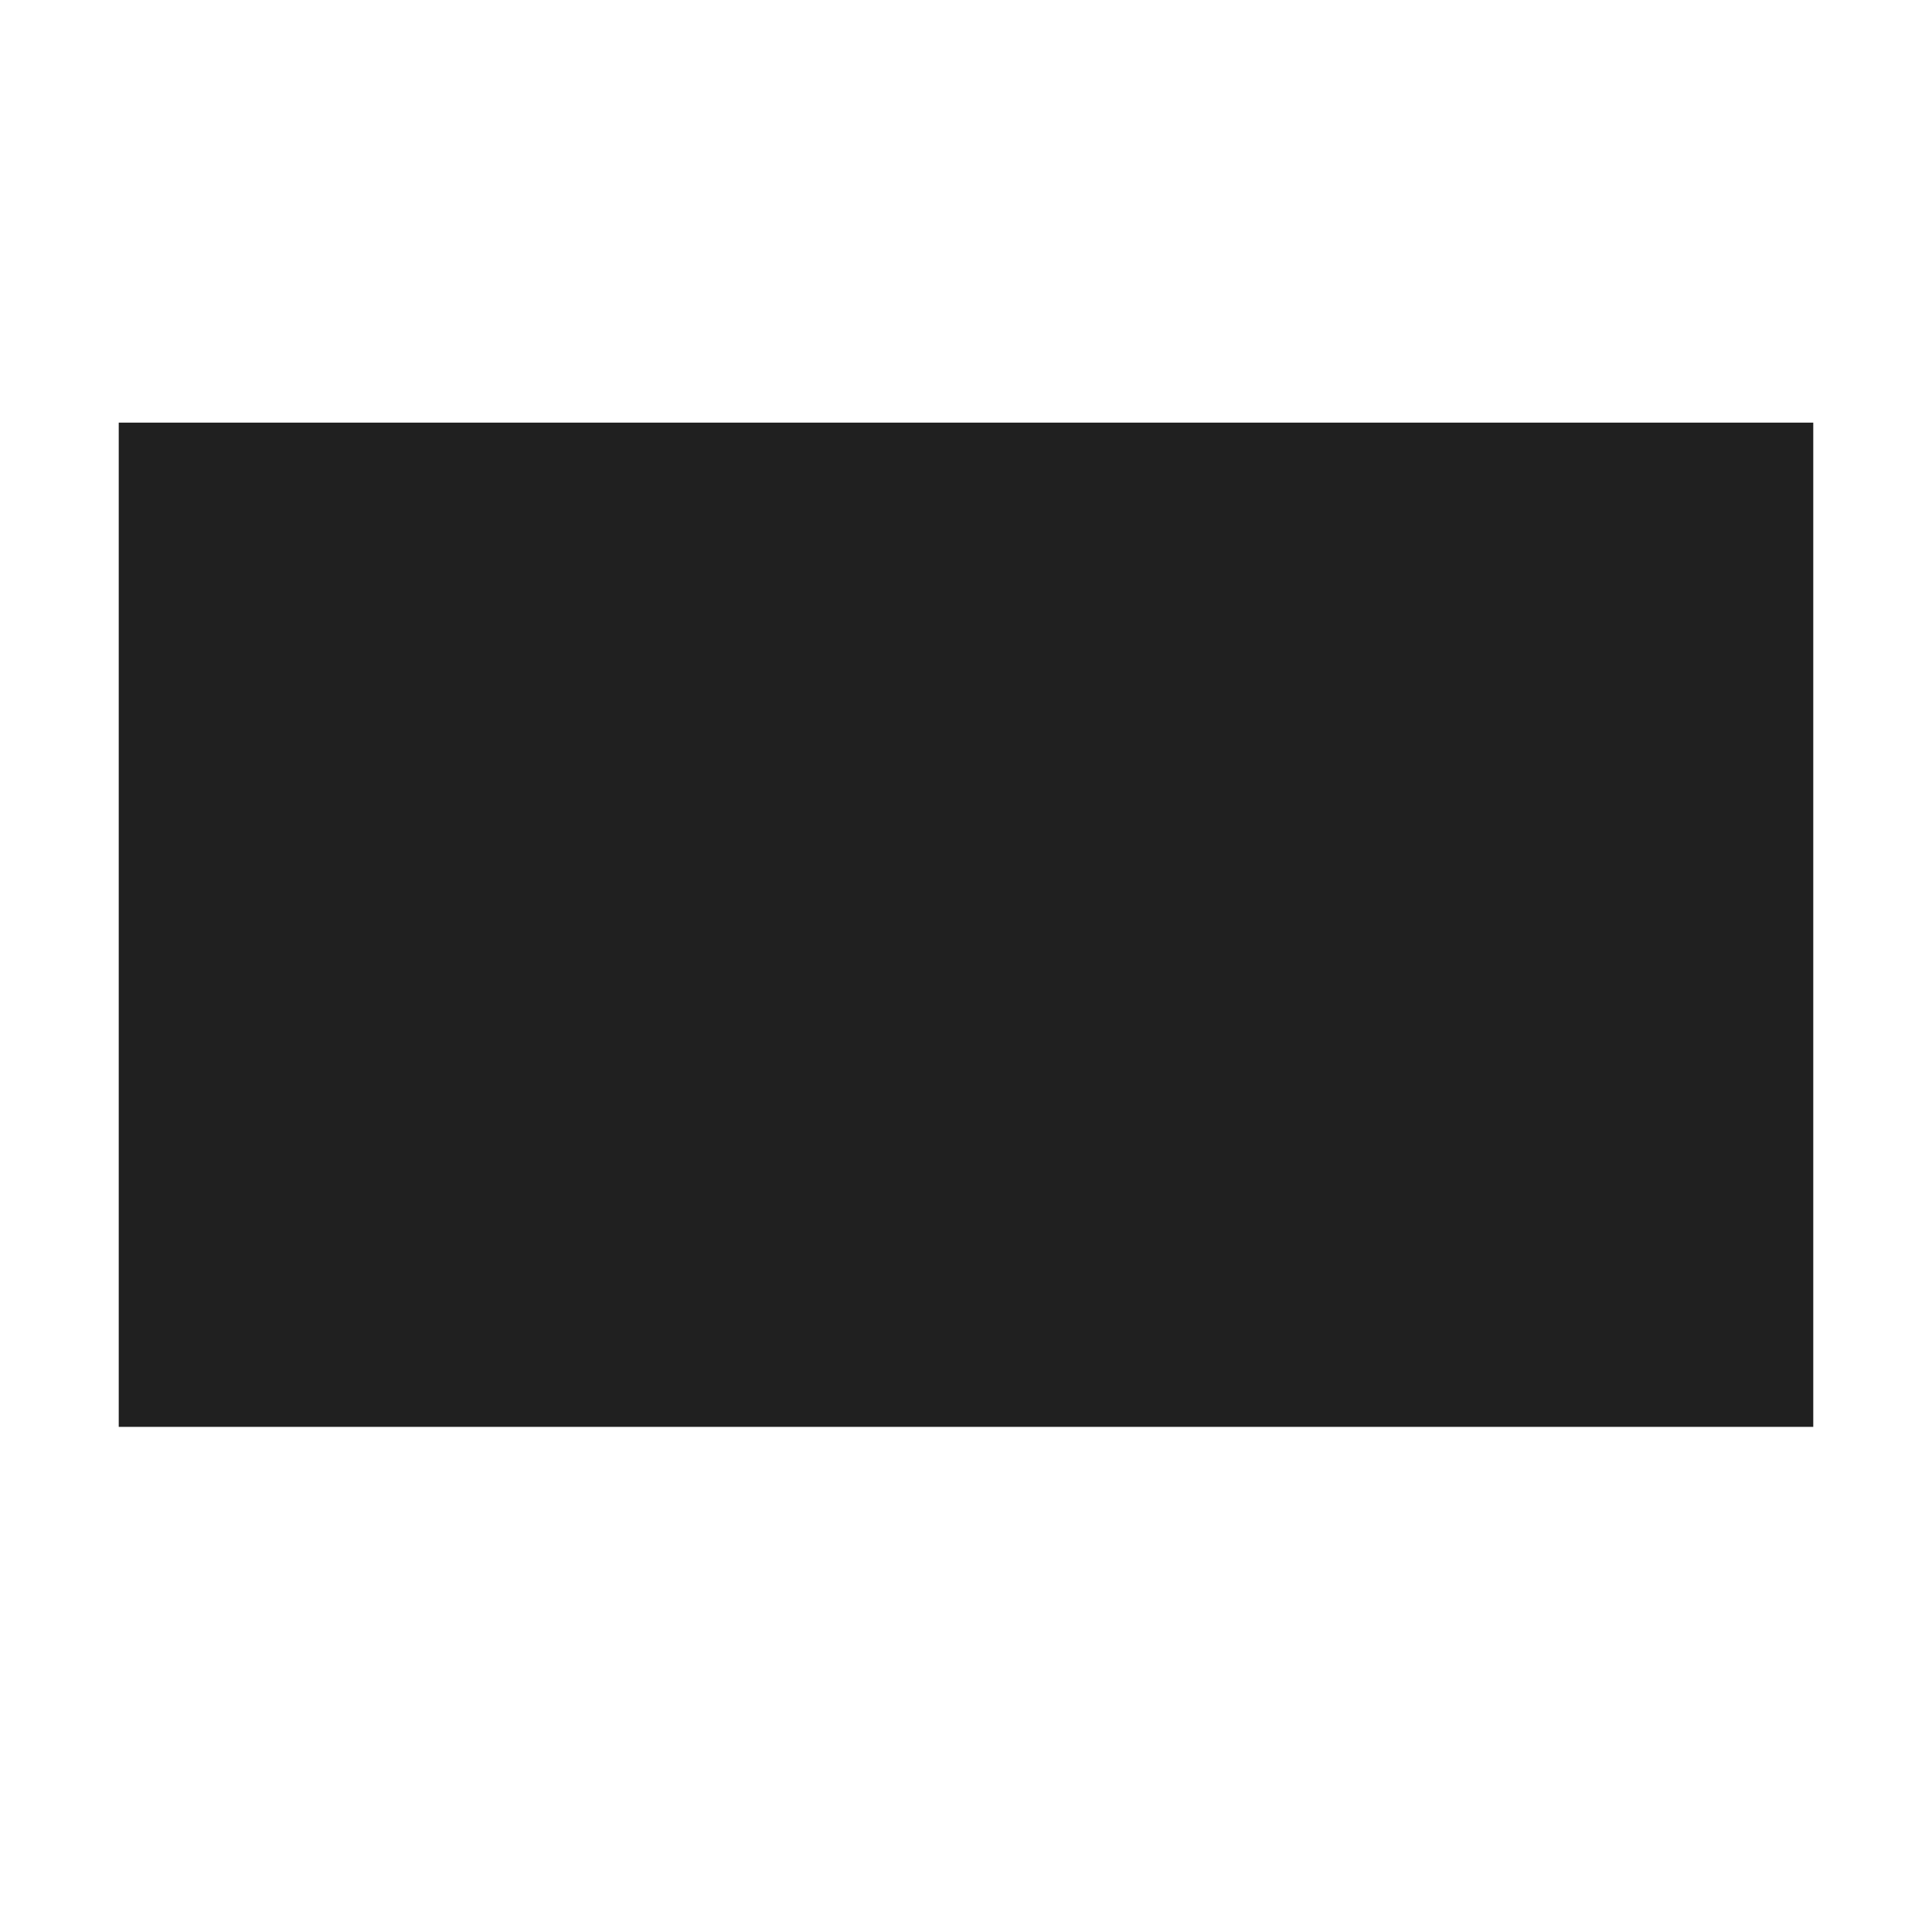
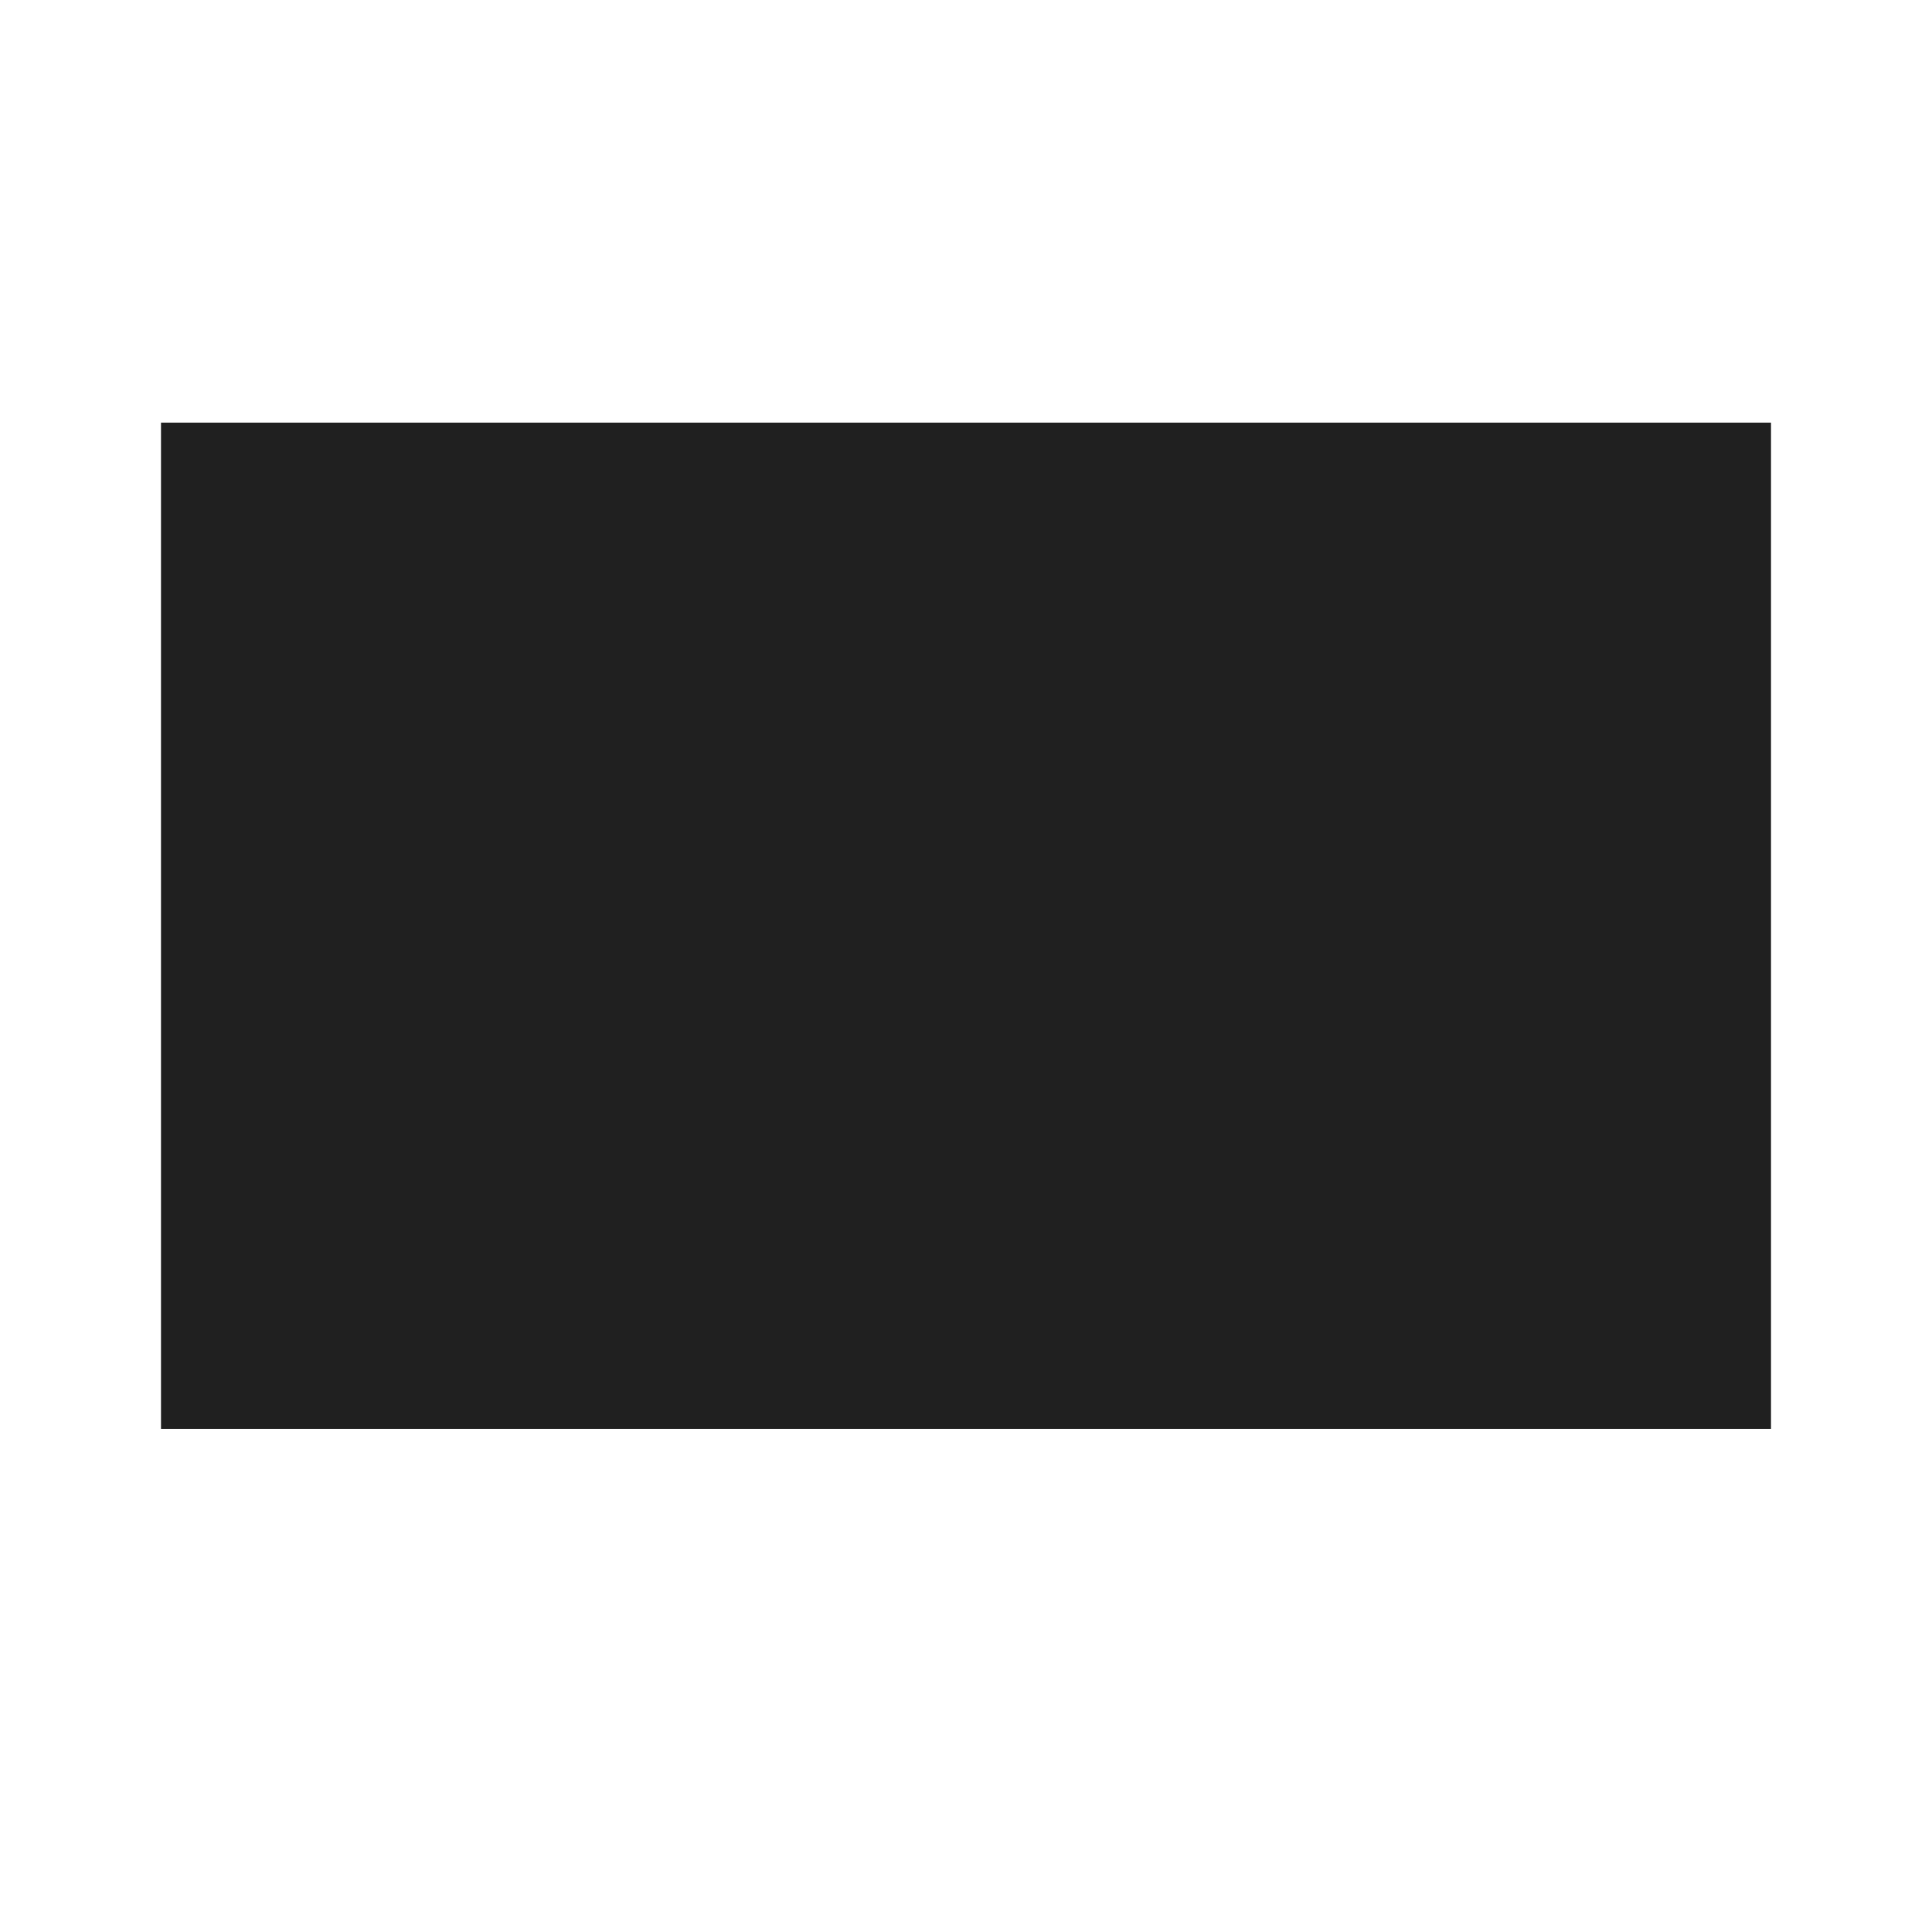
- <svg xmlns="http://www.w3.org/2000/svg" width="48px" height="48px" viewBox="0 0 48 48" version="1.1">
-   <rect fill="#202020" x="2.95" y="10.5" width="42.1" height="24.95" />
+ <svg xmlns="http://www.w3.org/2000/svg" width="48px" height="48px" version="1.1">
+   <rect fill="#202020" x="4" y="10.5" width="40" height="25" />
</svg>
